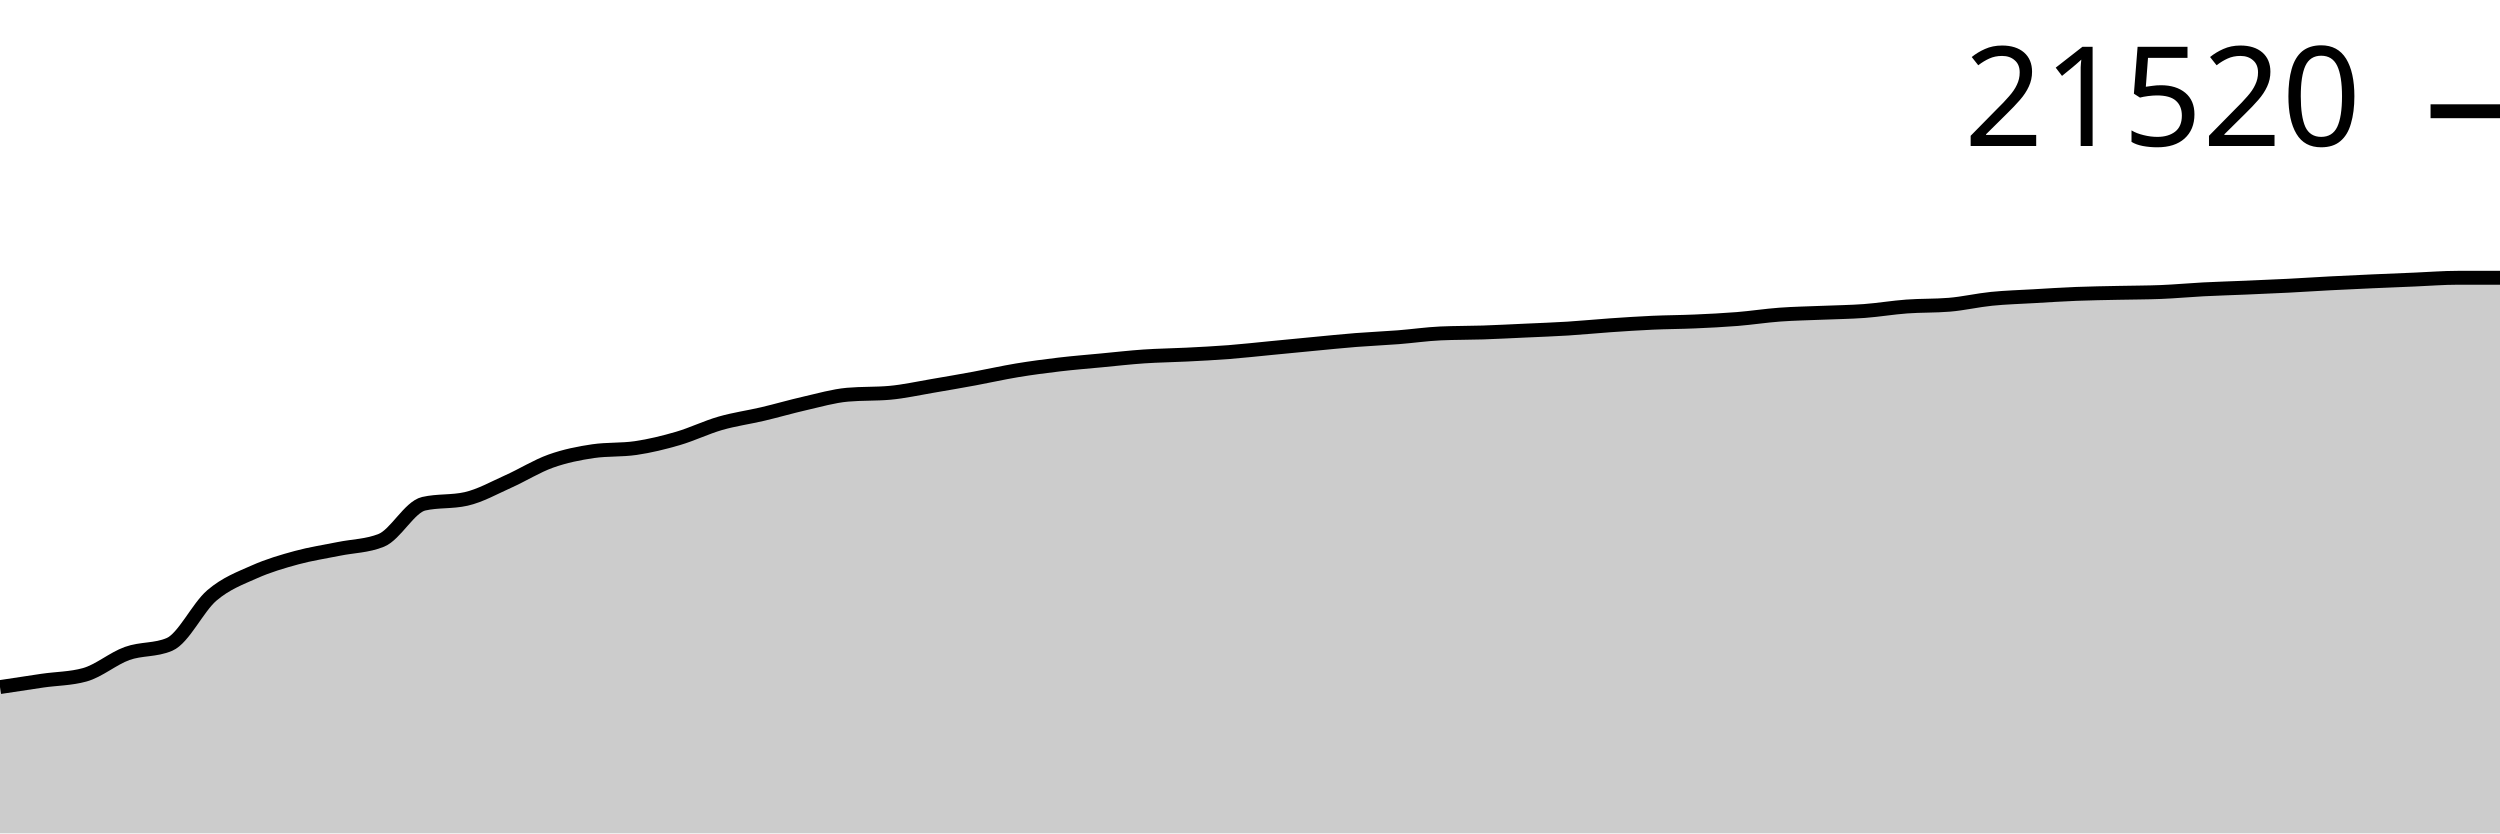
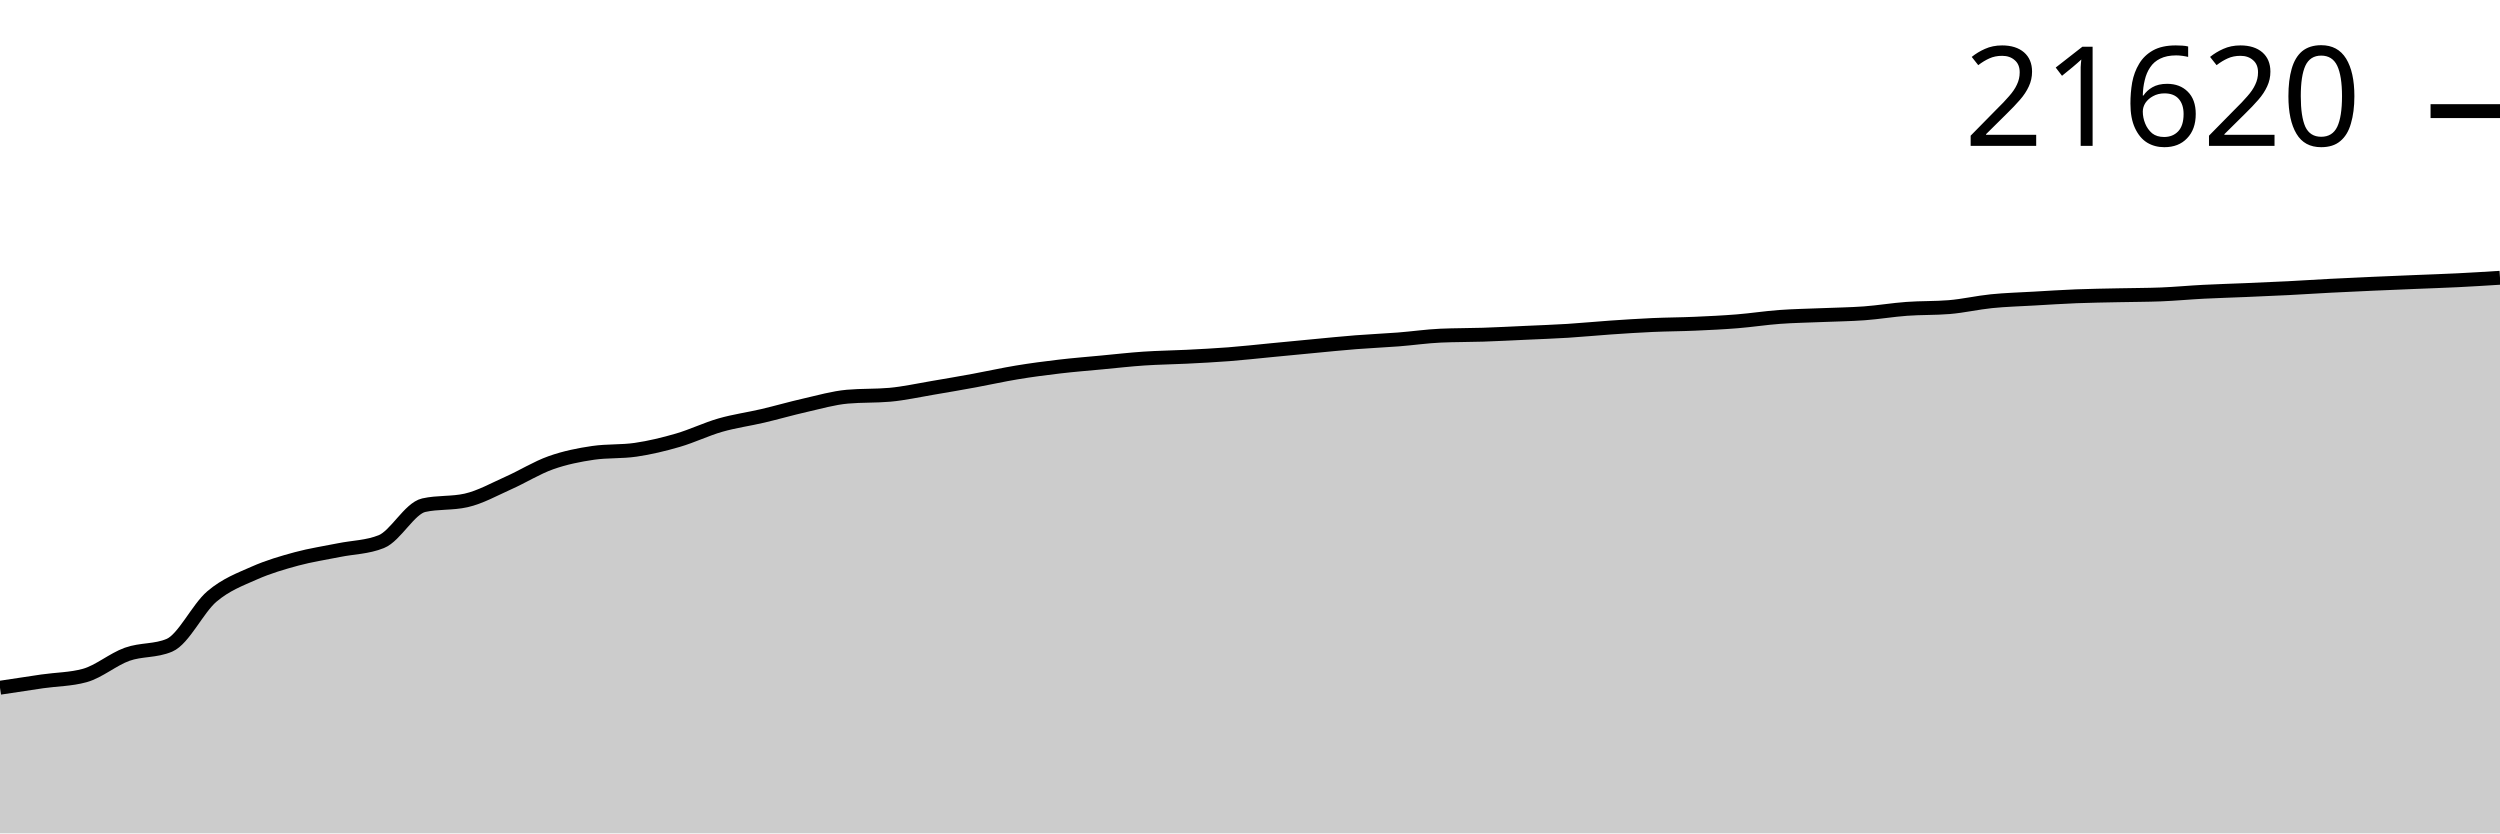
<svg xmlns="http://www.w3.org/2000/svg" viewBox="0 0 180 60">
  <g transform="translate(0,20)">
-     <path class="area" fill="rgba(0, 0, 0, 0.2)" d="M0,29.469C1.017,29.312,2.034,29.155,3.051,29.008C4.068,28.86,5.085,28.867,6.102,28.585C7.119,28.303,8.136,27.416,9.153,27.051C10.169,26.686,11.186,26.833,12.203,26.396C13.22,25.96,14.237,23.741,15.254,22.871C16.271,22.002,17.288,21.631,18.305,21.178C19.322,20.724,20.339,20.428,21.356,20.151C22.373,19.874,23.39,19.726,24.407,19.518C25.424,19.31,26.441,19.313,27.458,18.902C28.475,18.491,29.492,16.499,30.508,16.269C31.525,16.038,32.542,16.153,33.559,15.923C34.576,15.693,35.593,15.114,36.61,14.66C37.627,14.205,38.644,13.561,39.661,13.198C40.678,12.835,41.695,12.631,42.712,12.483C43.729,12.335,44.746,12.409,45.763,12.261C46.78,12.113,47.797,11.864,48.814,11.567C49.831,11.27,50.847,10.771,51.864,10.478C52.881,10.185,53.898,10.048,54.915,9.809C55.932,9.569,56.949,9.272,57.966,9.04C58.983,8.809,60,8.511,61.017,8.419C62.034,8.328,63.051,8.373,64.068,8.282C65.085,8.19,66.102,7.96,67.119,7.789C68.136,7.617,69.153,7.44,70.169,7.253C71.186,7.065,72.203,6.834,73.22,6.665C74.237,6.497,75.254,6.363,76.271,6.243C77.288,6.123,78.305,6.042,79.322,5.946C80.339,5.849,81.356,5.732,82.373,5.663C83.39,5.594,84.407,5.584,85.424,5.532C86.441,5.48,87.458,5.43,88.475,5.351C89.492,5.272,90.508,5.157,91.525,5.059C92.542,4.961,93.559,4.86,94.576,4.764C95.593,4.668,96.61,4.562,97.627,4.481C98.644,4.401,99.661,4.36,100.678,4.281C101.695,4.202,102.712,4.051,103.729,4.006C104.746,3.96,105.763,3.972,106.78,3.938C107.797,3.904,108.814,3.849,109.831,3.803C110.847,3.756,111.864,3.721,112.881,3.658C113.898,3.594,114.915,3.491,115.932,3.421C116.949,3.351,117.966,3.283,118.983,3.237C120,3.191,121.017,3.19,122.034,3.145C123.051,3.101,124.068,3.051,125.085,2.969C126.102,2.887,127.119,2.728,128.136,2.653C129.153,2.578,130.169,2.563,131.186,2.52C132.203,2.476,133.22,2.467,134.237,2.392C135.254,2.316,136.271,2.143,137.288,2.068C138.305,1.993,139.322,2.026,140.339,1.942C141.356,1.859,142.373,1.617,143.39,1.515C144.407,1.412,145.424,1.386,146.441,1.326C147.458,1.267,148.475,1.2,149.492,1.16C150.508,1.119,151.525,1.107,152.542,1.085C153.559,1.062,154.576,1.065,155.593,1.024C156.61,0.984,157.627,0.886,158.644,0.833C159.661,0.781,160.678,0.754,161.695,0.71C162.712,0.667,163.729,0.625,164.746,0.573C165.763,0.521,166.78,0.452,167.797,0.399C168.814,0.345,169.831,0.299,170.847,0.254C171.864,0.208,172.881,0.168,173.898,0.126C174.915,0.083,175.932,0,176.949,0C177.966,0,178.983,0,180,0L180,40C178.983,40,177.966,40,176.949,40C175.932,40,174.915,40,173.898,40C172.881,40,171.864,40,170.847,40C169.831,40,168.814,40,167.797,40C166.78,40,165.763,40,164.746,40C163.729,40,162.712,40,161.695,40C160.678,40,159.661,40,158.644,40C157.627,40,156.61,40,155.593,40C154.576,40,153.559,40,152.542,40C151.525,40,150.508,40,149.492,40C148.475,40,147.458,40,146.441,40C145.424,40,144.407,40,143.39,40C142.373,40,141.356,40,140.339,40C139.322,40,138.305,40,137.288,40C136.271,40,135.254,40,134.237,40C133.22,40,132.203,40,131.186,40C130.169,40,129.153,40,128.136,40C127.119,40,126.102,40,125.085,40C124.068,40,123.051,40,122.034,40C121.017,40,120,40,118.983,40C117.966,40,116.949,40,115.932,40C114.915,40,113.898,40,112.881,40C111.864,40,110.847,40,109.831,40C108.814,40,107.797,40,106.78,40C105.763,40,104.746,40,103.729,40C102.712,40,101.695,40,100.678,40C99.661,40,98.644,40,97.627,40C96.61,40,95.593,40,94.576,40C93.559,40,92.542,40,91.525,40C90.508,40,89.492,40,88.475,40C87.458,40,86.441,40,85.424,40C84.407,40,83.39,40,82.373,40C81.356,40,80.339,40,79.322,40C78.305,40,77.288,40,76.271,40C75.254,40,74.237,40,73.22,40C72.203,40,71.186,40,70.169,40C69.153,40,68.136,40,67.119,40C66.102,40,65.085,40,64.068,40C63.051,40,62.034,40,61.017,40C60,40,58.983,40,57.966,40C56.949,40,55.932,40,54.915,40C53.898,40,52.881,40,51.864,40C50.847,40,49.831,40,48.814,40C47.797,40,46.78,40,45.763,40C44.746,40,43.729,40,42.712,40C41.695,40,40.678,40,39.661,40C38.644,40,37.627,40,36.61,40C35.593,40,34.576,40,33.559,40C32.542,40,31.525,40,30.508,40C29.492,40,28.475,40,27.458,40C26.441,40,25.424,40,24.407,40C23.39,40,22.373,40,21.356,40C20.339,40,19.322,40,18.305,40C17.288,40,16.271,40,15.254,40C14.237,40,13.22,40,12.203,40C11.186,40,10.169,40,9.153,40C8.136,40,7.119,40,6.102,40C5.085,40,4.068,40,3.051,40C2.034,40,1.017,40,0,40Z" />
-     <path class="line" stroke="black" fill="none" d="M0,29.469C1.017,29.312,2.034,29.155,3.051,29.008C4.068,28.86,5.085,28.867,6.102,28.585C7.119,28.303,8.136,27.416,9.153,27.051C10.169,26.686,11.186,26.833,12.203,26.396C13.22,25.96,14.237,23.741,15.254,22.871C16.271,22.002,17.288,21.631,18.305,21.178C19.322,20.724,20.339,20.428,21.356,20.151C22.373,19.874,23.39,19.726,24.407,19.518C25.424,19.31,26.441,19.313,27.458,18.902C28.475,18.491,29.492,16.499,30.508,16.269C31.525,16.038,32.542,16.153,33.559,15.923C34.576,15.693,35.593,15.114,36.61,14.66C37.627,14.205,38.644,13.561,39.661,13.198C40.678,12.835,41.695,12.631,42.712,12.483C43.729,12.335,44.746,12.409,45.763,12.261C46.78,12.113,47.797,11.864,48.814,11.567C49.831,11.27,50.847,10.771,51.864,10.478C52.881,10.185,53.898,10.048,54.915,9.809C55.932,9.569,56.949,9.272,57.966,9.04C58.983,8.809,60,8.511,61.017,8.419C62.034,8.328,63.051,8.373,64.068,8.282C65.085,8.19,66.102,7.96,67.119,7.789C68.136,7.617,69.153,7.44,70.169,7.253C71.186,7.065,72.203,6.834,73.22,6.665C74.237,6.497,75.254,6.363,76.271,6.243C77.288,6.123,78.305,6.042,79.322,5.946C80.339,5.849,81.356,5.732,82.373,5.663C83.39,5.594,84.407,5.584,85.424,5.532C86.441,5.48,87.458,5.43,88.475,5.351C89.492,5.272,90.508,5.157,91.525,5.059C92.542,4.961,93.559,4.86,94.576,4.764C95.593,4.668,96.61,4.562,97.627,4.481C98.644,4.401,99.661,4.36,100.678,4.281C101.695,4.202,102.712,4.051,103.729,4.006C104.746,3.96,105.763,3.972,106.78,3.938C107.797,3.904,108.814,3.849,109.831,3.803C110.847,3.756,111.864,3.721,112.881,3.658C113.898,3.594,114.915,3.491,115.932,3.421C116.949,3.351,117.966,3.283,118.983,3.237C120,3.191,121.017,3.19,122.034,3.145C123.051,3.101,124.068,3.051,125.085,2.969C126.102,2.887,127.119,2.728,128.136,2.653C129.153,2.578,130.169,2.563,131.186,2.52C132.203,2.476,133.22,2.467,134.237,2.392C135.254,2.316,136.271,2.143,137.288,2.068C138.305,1.993,139.322,2.026,140.339,1.942C141.356,1.859,142.373,1.617,143.39,1.515C144.407,1.412,145.424,1.386,146.441,1.326C147.458,1.267,148.475,1.2,149.492,1.16C150.508,1.119,151.525,1.107,152.542,1.085C153.559,1.062,154.576,1.065,155.593,1.024C156.61,0.984,157.627,0.886,158.644,0.833C159.661,0.781,160.678,0.754,161.695,0.71C162.712,0.667,163.729,0.625,164.746,0.573C165.763,0.521,166.78,0.452,167.797,0.399C168.814,0.345,169.831,0.299,170.847,0.254C171.864,0.208,172.881,0.168,173.898,0.126C174.915,0.083,175.932,0,176.949,0C177.966,0,178.983,0,180,0" />
-     <path class="axis-ceiling" stroke-width="1" stroke="black" fill="none" d="M175,-11.99L180,-11.99" />
-     <text class="axis-ceiling-label" font-family="sans-serif" text-anchor="end" font-size="10px" x="170" y="-9.49">21520</text>
+     <path class="area" fill="rgba(0, 0, 0, 0.2)" d="M0,29.516C1.017,29.36,2.034,29.203,3.051,29.057C4.068,28.91,5.085,28.916,6.102,28.636C7.119,28.355,8.136,27.472,9.153,27.108C10.169,26.745,11.186,26.891,12.203,26.457C13.22,26.022,14.237,23.813,15.254,22.948C16.271,22.082,17.288,21.713,18.305,21.261C19.322,20.81,20.339,20.515,21.356,20.239C22.373,19.964,23.39,19.816,24.407,19.609C25.424,19.402,26.441,19.405,27.458,18.996C28.475,18.587,29.492,16.604,30.508,16.374C31.525,16.145,32.542,16.26,33.559,16.03C34.576,15.801,35.593,15.225,36.61,14.772C37.627,14.32,38.644,13.678,39.661,13.317C40.678,12.956,41.695,12.753,42.712,12.605C43.729,12.458,44.746,12.532,45.763,12.384C46.78,12.237,47.797,11.99,48.814,11.694C49.831,11.398,50.847,10.901,51.864,10.609C52.881,10.317,53.898,10.181,54.915,9.943C55.932,9.704,56.949,9.409,57.966,9.178C58.983,8.948,60,8.651,61.017,8.56C62.034,8.469,63.051,8.514,64.068,8.423C65.085,8.331,66.102,8.103,67.119,7.932C68.136,7.761,69.153,7.585,70.169,7.398C71.186,7.212,72.203,6.981,73.22,6.814C74.237,6.646,75.254,6.512,76.271,6.393C77.288,6.273,78.305,6.193,79.322,6.097C80.339,6.001,81.356,5.884,82.373,5.816C83.39,5.747,84.407,5.737,85.424,5.686C86.441,5.634,87.458,5.584,88.475,5.505C89.492,5.427,90.508,5.312,91.525,5.214C92.542,5.117,93.559,5.017,94.576,4.921C95.593,4.825,96.61,4.72,97.627,4.64C98.644,4.559,99.661,4.519,100.678,4.44C101.695,4.361,102.712,4.211,103.729,4.166C104.746,4.121,105.763,4.132,106.78,4.098C107.797,4.065,108.814,4.01,109.831,3.964C110.847,3.917,111.864,3.883,112.881,3.819C113.898,3.756,114.915,3.653,115.932,3.584C116.949,3.514,117.966,3.447,118.983,3.401C120,3.355,121.017,3.354,122.034,3.309C123.051,3.265,124.068,3.216,125.085,3.134C126.102,3.052,127.119,2.893,128.136,2.819C129.153,2.744,130.169,2.73,131.186,2.687C132.203,2.643,133.22,2.634,134.237,2.559C135.254,2.484,136.271,2.311,137.288,2.237C138.305,2.162,139.322,2.195,140.339,2.112C141.356,2.028,142.373,1.788,143.39,1.686C144.407,1.584,145.424,1.557,146.441,1.498C147.458,1.439,148.475,1.373,149.492,1.332C150.508,1.292,151.525,1.28,152.542,1.258C153.559,1.235,154.576,1.238,155.593,1.198C156.61,1.158,157.627,1.06,158.644,1.008C159.661,0.956,160.678,0.928,161.695,0.885C162.712,0.842,163.729,0.8,164.746,0.748C165.763,0.696,166.78,0.628,167.797,0.575C168.814,0.522,169.831,0.476,170.847,0.431C171.864,0.385,172.881,0.345,173.898,0.303C174.915,0.261,175.932,0.228,176.949,0.178C177.966,0.127,178.983,0.064,180,0L180,40C178.983,40,177.966,40,176.949,40C175.932,40,174.915,40,173.898,40C172.881,40,171.864,40,170.847,40C169.831,40,168.814,40,167.797,40C166.78,40,165.763,40,164.746,40C163.729,40,162.712,40,161.695,40C160.678,40,159.661,40,158.644,40C157.627,40,156.61,40,155.593,40C154.576,40,153.559,40,152.542,40C151.525,40,150.508,40,149.492,40C148.475,40,147.458,40,146.441,40C145.424,40,144.407,40,143.39,40C142.373,40,141.356,40,140.339,40C139.322,40,138.305,40,137.288,40C136.271,40,135.254,40,134.237,40C133.22,40,132.203,40,131.186,40C130.169,40,129.153,40,128.136,40C127.119,40,126.102,40,125.085,40C124.068,40,123.051,40,122.034,40C121.017,40,120,40,118.983,40C117.966,40,116.949,40,115.932,40C114.915,40,113.898,40,112.881,40C111.864,40,110.847,40,109.831,40C108.814,40,107.797,40,106.78,40C105.763,40,104.746,40,103.729,40C102.712,40,101.695,40,100.678,40C99.661,40,98.644,40,97.627,40C96.61,40,95.593,40,94.576,40C93.559,40,92.542,40,91.525,40C90.508,40,89.492,40,88.475,40C87.458,40,86.441,40,85.424,40C84.407,40,83.39,40,82.373,40C81.356,40,80.339,40,79.322,40C78.305,40,77.288,40,76.271,40C75.254,40,74.237,40,73.22,40C72.203,40,71.186,40,70.169,40C69.153,40,68.136,40,67.119,40C66.102,40,65.085,40,64.068,40C63.051,40,62.034,40,61.017,40C60,40,58.983,40,57.966,40C56.949,40,55.932,40,54.915,40C53.898,40,52.881,40,51.864,40C50.847,40,49.831,40,48.814,40C47.797,40,46.78,40,45.763,40C44.746,40,43.729,40,42.712,40C41.695,40,40.678,40,39.661,40C38.644,40,37.627,40,36.61,40C35.593,40,34.576,40,33.559,40C32.542,40,31.525,40,30.508,40C29.492,40,28.475,40,27.458,40C26.441,40,25.424,40,24.407,40C23.39,40,22.373,40,21.356,40C20.339,40,19.322,40,18.305,40C17.288,40,16.271,40,15.254,40C14.237,40,13.22,40,12.203,40C11.186,40,10.169,40,9.153,40C8.136,40,7.119,40,6.102,40C5.085,40,4.068,40,3.051,40C2.034,40,1.017,40,0,40Z" />
+     <path class="line" stroke="black" fill="none" d="M0,29.516C1.017,29.36,2.034,29.203,3.051,29.057C4.068,28.91,5.085,28.916,6.102,28.636C7.119,28.355,8.136,27.472,9.153,27.108C10.169,26.745,11.186,26.891,12.203,26.457C13.22,26.022,14.237,23.813,15.254,22.948C16.271,22.082,17.288,21.713,18.305,21.261C19.322,20.81,20.339,20.515,21.356,20.239C22.373,19.964,23.39,19.816,24.407,19.609C25.424,19.402,26.441,19.405,27.458,18.996C28.475,18.587,29.492,16.604,30.508,16.374C31.525,16.145,32.542,16.26,33.559,16.03C34.576,15.801,35.593,15.225,36.61,14.772C37.627,14.32,38.644,13.678,39.661,13.317C40.678,12.956,41.695,12.753,42.712,12.605C43.729,12.458,44.746,12.532,45.763,12.384C46.78,12.237,47.797,11.99,48.814,11.694C49.831,11.398,50.847,10.901,51.864,10.609C52.881,10.317,53.898,10.181,54.915,9.943C55.932,9.704,56.949,9.409,57.966,9.178C58.983,8.948,60,8.651,61.017,8.56C62.034,8.469,63.051,8.514,64.068,8.423C65.085,8.331,66.102,8.103,67.119,7.932C68.136,7.761,69.153,7.585,70.169,7.398C71.186,7.212,72.203,6.981,73.22,6.814C74.237,6.646,75.254,6.512,76.271,6.393C77.288,6.273,78.305,6.193,79.322,6.097C80.339,6.001,81.356,5.884,82.373,5.816C83.39,5.747,84.407,5.737,85.424,5.686C86.441,5.634,87.458,5.584,88.475,5.505C89.492,5.427,90.508,5.312,91.525,5.214C92.542,5.117,93.559,5.017,94.576,4.921C95.593,4.825,96.61,4.72,97.627,4.64C98.644,4.559,99.661,4.519,100.678,4.44C101.695,4.361,102.712,4.211,103.729,4.166C104.746,4.121,105.763,4.132,106.78,4.098C107.797,4.065,108.814,4.01,109.831,3.964C110.847,3.917,111.864,3.883,112.881,3.819C113.898,3.756,114.915,3.653,115.932,3.584C116.949,3.514,117.966,3.447,118.983,3.401C120,3.355,121.017,3.354,122.034,3.309C123.051,3.265,124.068,3.216,125.085,3.134C126.102,3.052,127.119,2.893,128.136,2.819C129.153,2.744,130.169,2.73,131.186,2.687C132.203,2.643,133.22,2.634,134.237,2.559C135.254,2.484,136.271,2.311,137.288,2.237C138.305,2.162,139.322,2.195,140.339,2.112C141.356,2.028,142.373,1.788,143.39,1.686C144.407,1.584,145.424,1.557,146.441,1.498C147.458,1.439,148.475,1.373,149.492,1.332C150.508,1.292,151.525,1.28,152.542,1.258C153.559,1.235,154.576,1.238,155.593,1.198C156.61,1.158,157.627,1.06,158.644,1.008C159.661,0.956,160.678,0.928,161.695,0.885C162.712,0.842,163.729,0.8,164.746,0.748C165.763,0.696,166.78,0.628,167.797,0.575C168.814,0.522,169.831,0.476,170.847,0.431C171.864,0.385,172.881,0.345,173.898,0.303C174.915,0.261,175.932,0.228,176.949,0.178C177.966,0.127,178.983,0.064,180,0" />
+     <path class="axis-ceiling" stroke-width="1" stroke="black" fill="none" d="M175,-11.999L180,-11.999" />
+     <text class="axis-ceiling-label" font-family="sans-serif" text-anchor="end" font-size="10px" x="170" y="-9.499">21620</text>
  </g>
</svg>
